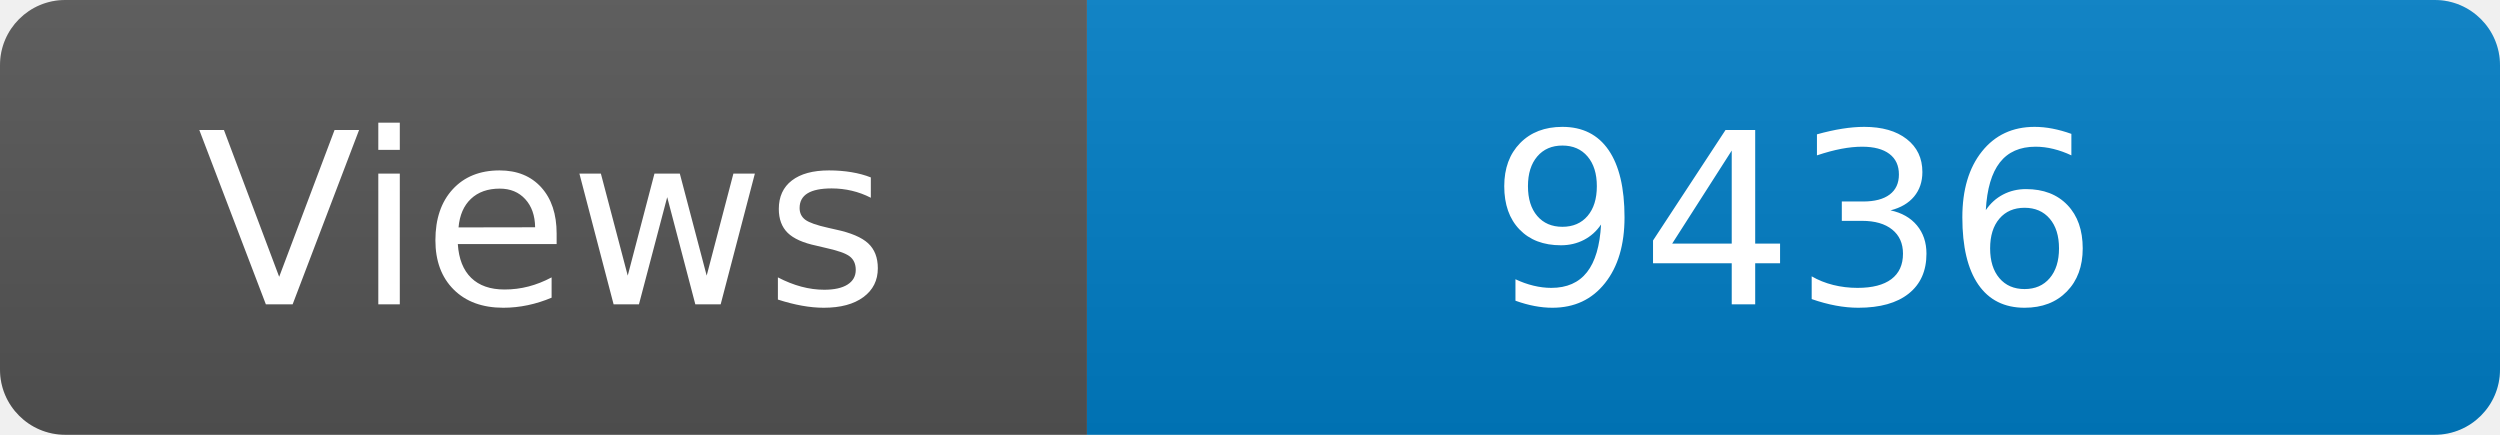
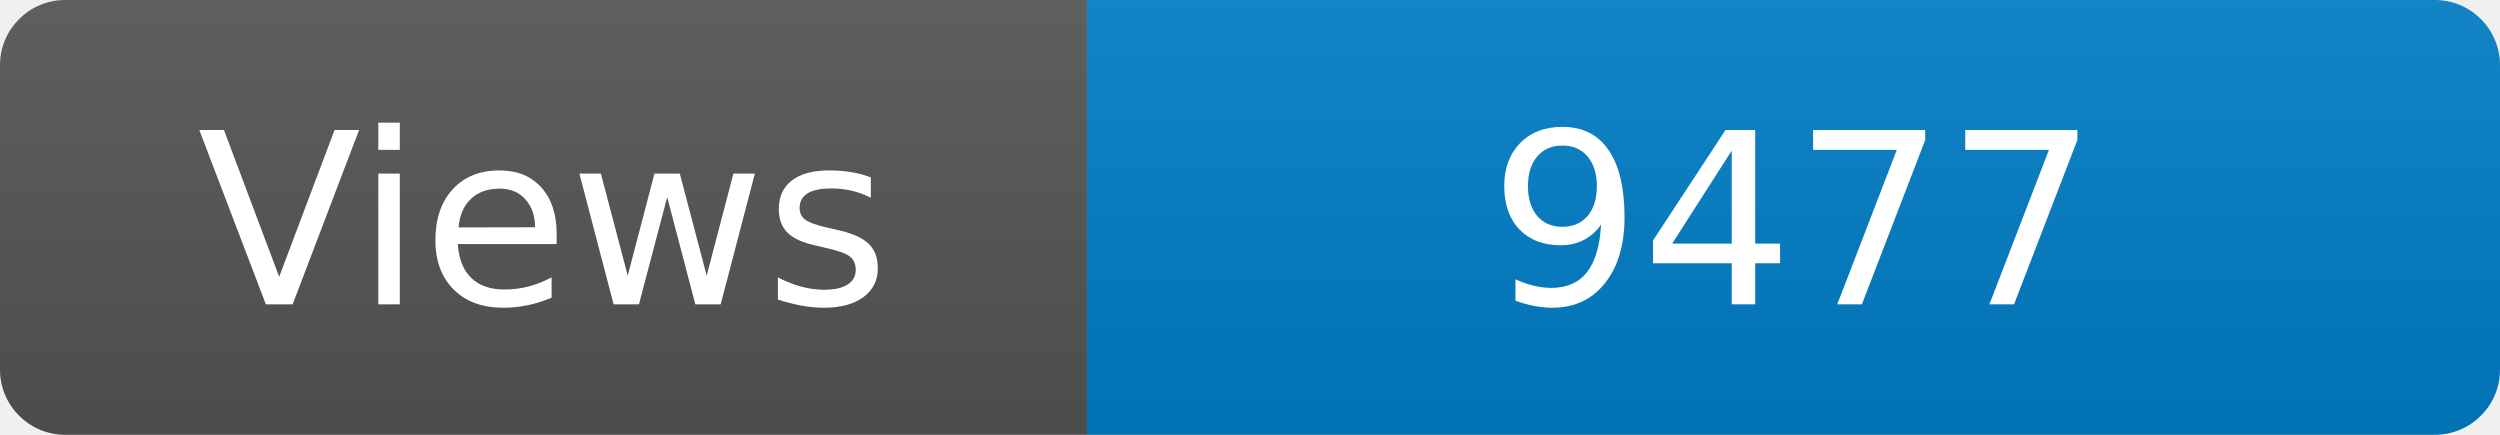
<svg xmlns="http://www.w3.org/2000/svg" width="115" height="20" role="img" aria-label="Maintained?: yes">
  <linearGradient id="s" x2="0" y2="100%">
    <stop offset="0" stop-color="#bbb" stop-opacity=".1" />
    <stop offset="1" stop-opacity=".1" />
  </linearGradient>
  <clipPath id="r">
    <rect width="115" height="20" rx="3" fill="#fff" />
  </clipPath>
  <g clip-path="url(#r)">
    <rect width="50" height="20" fill="#555" />
    <rect x="50" width="160" height="20" fill="#007ec6" />
    <rect width="115" height="20" fill="url(#s)" />
  </g>
  <g fill="#fff" text-anchor="middle" font-family="Verdana,Geneva,DejaVu Sans,sans-serif" font-size="110">
    <text x="250" y="140" transform="scale(.1)" fill="#fff">Views</text>
-     <text x="825" y="140" transform="scale(.1)" fill="#fff">9436</text>
+     <text x="825" y="140" transform="scale(.1)" fill="#fff">9477</text>
  </g>
</svg>
